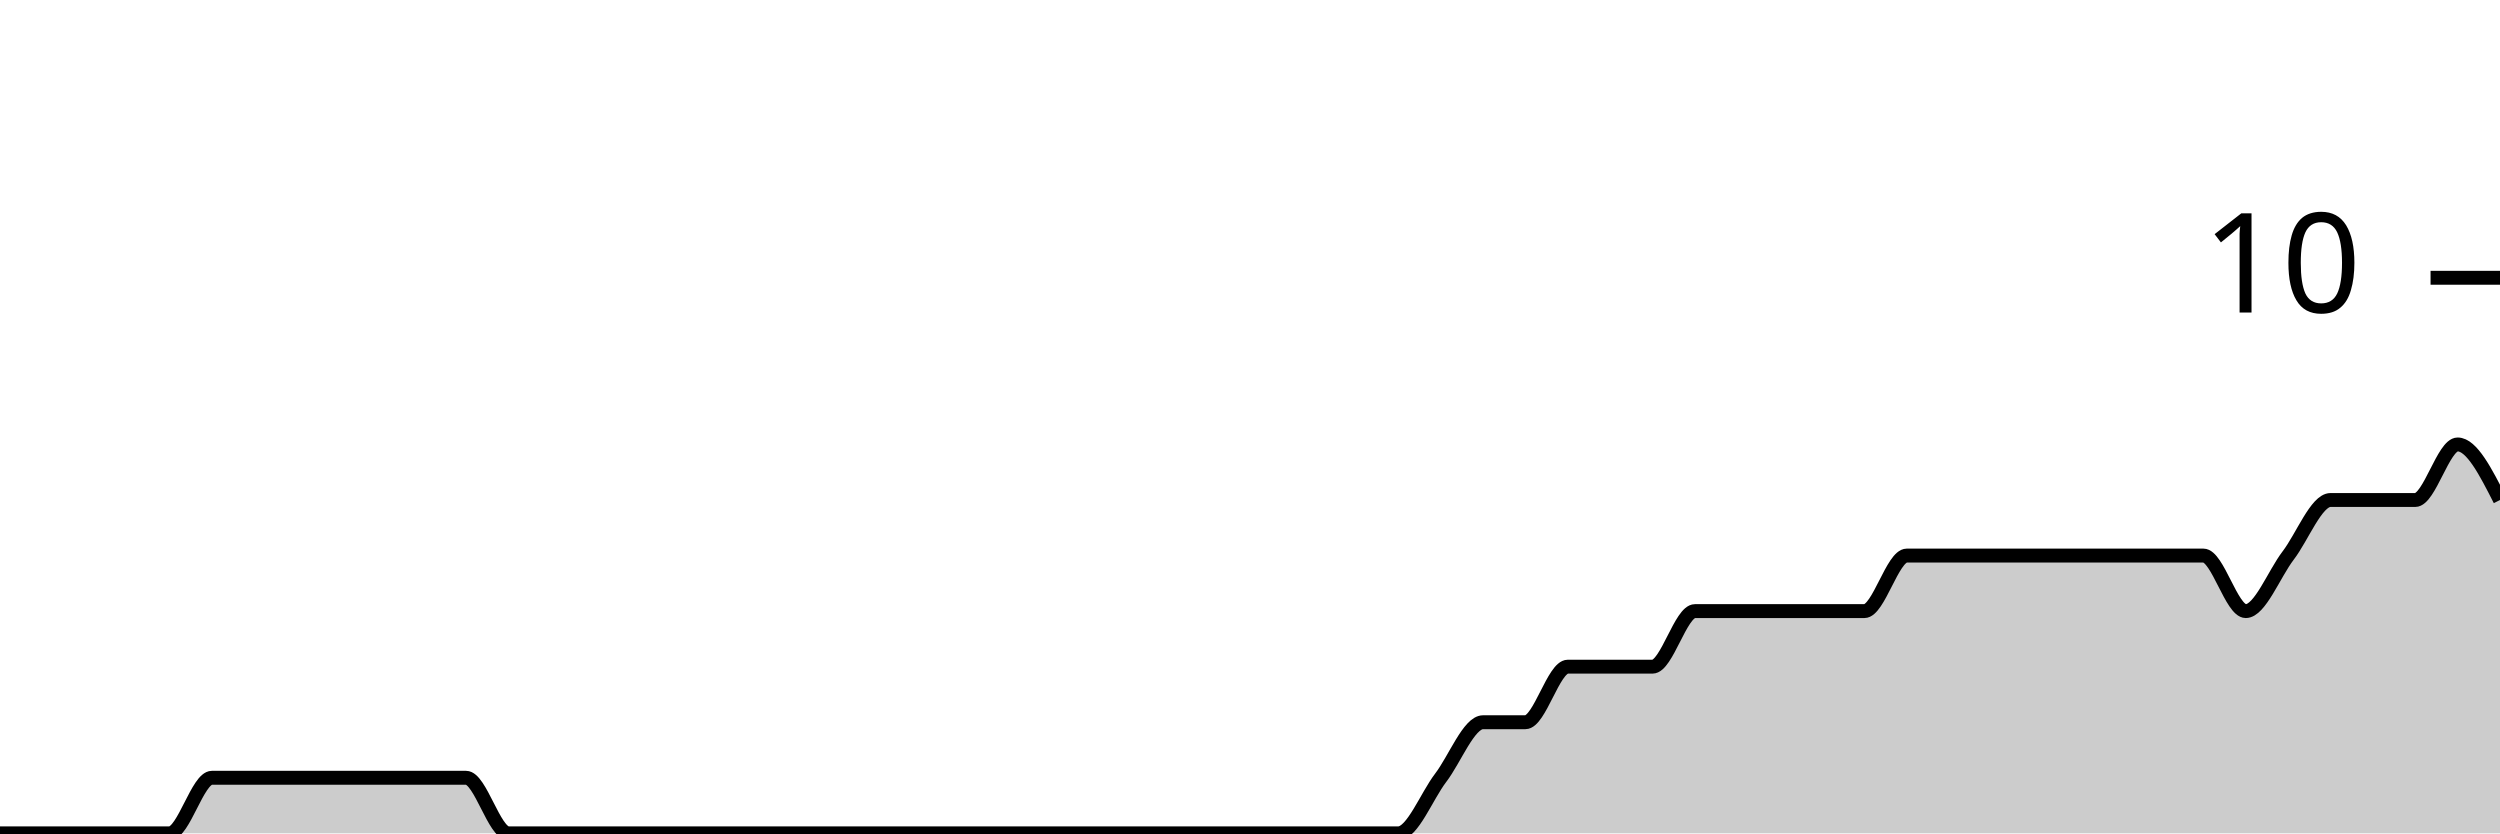
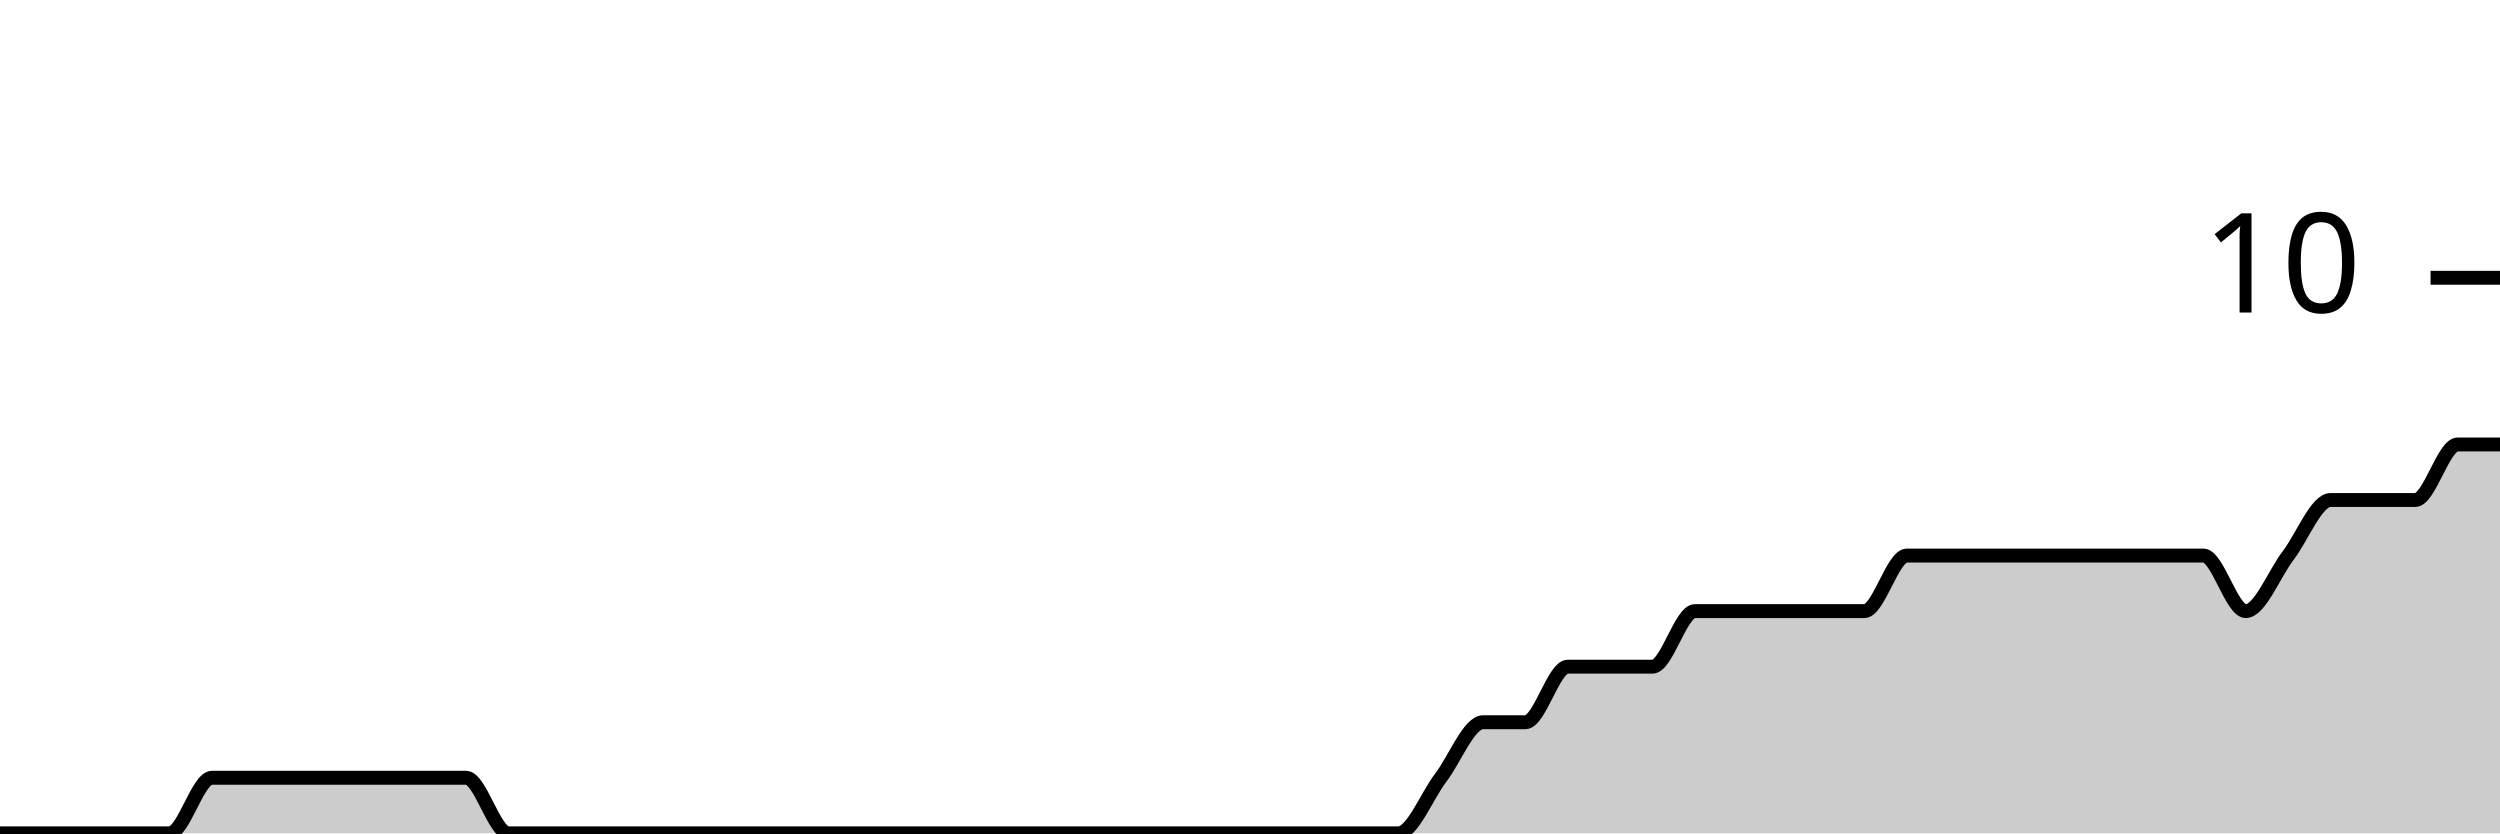
<svg xmlns="http://www.w3.org/2000/svg" viewBox="0 0 180 60">
  <g transform="translate(0,20)">
-     <path class="area" fill="rgba(0, 0, 0, 0.2)" d="M0,40C1.017,40,2.034,40,3.051,40C4.068,40,5.085,40,6.102,40C7.119,40,8.136,40,9.153,40C10.169,40,11.186,40,12.203,40C13.22,40,14.237,36,15.254,36C16.271,36,17.288,36,18.305,36C19.322,36,20.339,36,21.356,36C22.373,36,23.39,36,24.407,36C25.424,36,26.441,36,27.458,36C28.475,36,29.492,36,30.508,36C31.525,36,32.542,36,33.559,36C34.576,36,35.593,40,36.61,40C37.627,40,38.644,40,39.661,40C40.678,40,41.695,40,42.712,40C43.729,40,44.746,40,45.763,40C46.78,40,47.797,40,48.814,40C49.831,40,50.847,40,51.864,40C52.881,40,53.898,40,54.915,40C55.932,40,56.949,40,57.966,40C58.983,40,60,40,61.017,40C62.034,40,63.051,40,64.068,40C65.085,40,66.102,40,67.119,40C68.136,40,69.153,40,70.169,40C71.186,40,72.203,40,73.22,40C74.237,40,75.254,40,76.271,40C77.288,40,78.305,40,79.322,40C80.339,40,81.356,40,82.373,40C83.39,40,84.407,40,85.424,40C86.441,40,87.458,40,88.475,40C89.492,40,90.508,40,91.525,40C92.542,40,93.559,40,94.576,40C95.593,40,96.61,40,97.627,40C98.644,40,99.661,40,100.678,40C101.695,40,102.712,37.333,103.729,36C104.746,34.667,105.763,32,106.78,32C107.797,32,108.814,32,109.831,32C110.847,32,111.864,28,112.881,28C113.898,28,114.915,28,115.932,28C116.949,28,117.966,28,118.983,28C120,28,121.017,24,122.034,24C123.051,24,124.068,24,125.085,24C126.102,24,127.119,24,128.136,24C129.153,24,130.169,24,131.186,24C132.203,24,133.22,24,134.237,24C135.254,24,136.271,20,137.288,20C138.305,20,139.322,20,140.339,20C141.356,20,142.373,20,143.39,20C144.407,20,145.424,20,146.441,20C147.458,20,148.475,20,149.492,20C150.508,20,151.525,20,152.542,20C153.559,20,154.576,20,155.593,20C156.61,20,157.627,20,158.644,20C159.661,20,160.678,24,161.695,24C162.712,24,163.729,21.333,164.746,20C165.763,18.667,166.78,16,167.797,16C168.814,16,169.831,16,170.847,16C171.864,16,172.881,16,173.898,16C174.915,16,175.932,12,176.949,12C177.966,12,178.983,14,180,16L180,40C178.983,40,177.966,40,176.949,40C175.932,40,174.915,40,173.898,40C172.881,40,171.864,40,170.847,40C169.831,40,168.814,40,167.797,40C166.78,40,165.763,40,164.746,40C163.729,40,162.712,40,161.695,40C160.678,40,159.661,40,158.644,40C157.627,40,156.61,40,155.593,40C154.576,40,153.559,40,152.542,40C151.525,40,150.508,40,149.492,40C148.475,40,147.458,40,146.441,40C145.424,40,144.407,40,143.39,40C142.373,40,141.356,40,140.339,40C139.322,40,138.305,40,137.288,40C136.271,40,135.254,40,134.237,40C133.22,40,132.203,40,131.186,40C130.169,40,129.153,40,128.136,40C127.119,40,126.102,40,125.085,40C124.068,40,123.051,40,122.034,40C121.017,40,120,40,118.983,40C117.966,40,116.949,40,115.932,40C114.915,40,113.898,40,112.881,40C111.864,40,110.847,40,109.831,40C108.814,40,107.797,40,106.78,40C105.763,40,104.746,40,103.729,40C102.712,40,101.695,40,100.678,40C99.661,40,98.644,40,97.627,40C96.61,40,95.593,40,94.576,40C93.559,40,92.542,40,91.525,40C90.508,40,89.492,40,88.475,40C87.458,40,86.441,40,85.424,40C84.407,40,83.39,40,82.373,40C81.356,40,80.339,40,79.322,40C78.305,40,77.288,40,76.271,40C75.254,40,74.237,40,73.22,40C72.203,40,71.186,40,70.169,40C69.153,40,68.136,40,67.119,40C66.102,40,65.085,40,64.068,40C63.051,40,62.034,40,61.017,40C60,40,58.983,40,57.966,40C56.949,40,55.932,40,54.915,40C53.898,40,52.881,40,51.864,40C50.847,40,49.831,40,48.814,40C47.797,40,46.78,40,45.763,40C44.746,40,43.729,40,42.712,40C41.695,40,40.678,40,39.661,40C38.644,40,37.627,40,36.61,40C35.593,40,34.576,40,33.559,40C32.542,40,31.525,40,30.508,40C29.492,40,28.475,40,27.458,40C26.441,40,25.424,40,24.407,40C23.39,40,22.373,40,21.356,40C20.339,40,19.322,40,18.305,40C17.288,40,16.271,40,15.254,40C14.237,40,13.22,40,12.203,40C11.186,40,10.169,40,9.153,40C8.136,40,7.119,40,6.102,40C5.085,40,4.068,40,3.051,40C2.034,40,1.017,40,0,40Z" />
-     <path class="line" stroke="black" fill="none" d="M0,40C1.017,40,2.034,40,3.051,40C4.068,40,5.085,40,6.102,40C7.119,40,8.136,40,9.153,40C10.169,40,11.186,40,12.203,40C13.22,40,14.237,36,15.254,36C16.271,36,17.288,36,18.305,36C19.322,36,20.339,36,21.356,36C22.373,36,23.39,36,24.407,36C25.424,36,26.441,36,27.458,36C28.475,36,29.492,36,30.508,36C31.525,36,32.542,36,33.559,36C34.576,36,35.593,40,36.61,40C37.627,40,38.644,40,39.661,40C40.678,40,41.695,40,42.712,40C43.729,40,44.746,40,45.763,40C46.78,40,47.797,40,48.814,40C49.831,40,50.847,40,51.864,40C52.881,40,53.898,40,54.915,40C55.932,40,56.949,40,57.966,40C58.983,40,60,40,61.017,40C62.034,40,63.051,40,64.068,40C65.085,40,66.102,40,67.119,40C68.136,40,69.153,40,70.169,40C71.186,40,72.203,40,73.22,40C74.237,40,75.254,40,76.271,40C77.288,40,78.305,40,79.322,40C80.339,40,81.356,40,82.373,40C83.39,40,84.407,40,85.424,40C86.441,40,87.458,40,88.475,40C89.492,40,90.508,40,91.525,40C92.542,40,93.559,40,94.576,40C95.593,40,96.61,40,97.627,40C98.644,40,99.661,40,100.678,40C101.695,40,102.712,37.333,103.729,36C104.746,34.667,105.763,32,106.78,32C107.797,32,108.814,32,109.831,32C110.847,32,111.864,28,112.881,28C113.898,28,114.915,28,115.932,28C116.949,28,117.966,28,118.983,28C120,28,121.017,24,122.034,24C123.051,24,124.068,24,125.085,24C126.102,24,127.119,24,128.136,24C129.153,24,130.169,24,131.186,24C132.203,24,133.22,24,134.237,24C135.254,24,136.271,20,137.288,20C138.305,20,139.322,20,140.339,20C141.356,20,142.373,20,143.39,20C144.407,20,145.424,20,146.441,20C147.458,20,148.475,20,149.492,20C150.508,20,151.525,20,152.542,20C153.559,20,154.576,20,155.593,20C156.61,20,157.627,20,158.644,20C159.661,20,160.678,24,161.695,24C162.712,24,163.729,21.333,164.746,20C165.763,18.667,166.78,16,167.797,16C168.814,16,169.831,16,170.847,16C171.864,16,172.881,16,173.898,16C174.915,16,175.932,12,176.949,12C177.966,12,178.983,14,180,16" />
+     <path class="area" fill="rgba(0, 0, 0, 0.2)" d="M0,40C1.017,40,2.034,40,3.051,40C4.068,40,5.085,40,6.102,40C7.119,40,8.136,40,9.153,40C10.169,40,11.186,40,12.203,40C13.22,40,14.237,36,15.254,36C16.271,36,17.288,36,18.305,36C19.322,36,20.339,36,21.356,36C22.373,36,23.39,36,24.407,36C25.424,36,26.441,36,27.458,36C28.475,36,29.492,36,30.508,36C31.525,36,32.542,36,33.559,36C34.576,36,35.593,40,36.61,40C37.627,40,38.644,40,39.661,40C40.678,40,41.695,40,42.712,40C43.729,40,44.746,40,45.763,40C46.78,40,47.797,40,48.814,40C49.831,40,50.847,40,51.864,40C52.881,40,53.898,40,54.915,40C55.932,40,56.949,40,57.966,40C58.983,40,60,40,61.017,40C62.034,40,63.051,40,64.068,40C65.085,40,66.102,40,67.119,40C68.136,40,69.153,40,70.169,40C71.186,40,72.203,40,73.22,40C74.237,40,75.254,40,76.271,40C77.288,40,78.305,40,79.322,40C80.339,40,81.356,40,82.373,40C83.39,40,84.407,40,85.424,40C86.441,40,87.458,40,88.475,40C89.492,40,90.508,40,91.525,40C92.542,40,93.559,40,94.576,40C95.593,40,96.61,40,97.627,40C98.644,40,99.661,40,100.678,40C101.695,40,102.712,37.333,103.729,36C104.746,34.667,105.763,32,106.78,32C107.797,32,108.814,32,109.831,32C110.847,32,111.864,28,112.881,28C113.898,28,114.915,28,115.932,28C116.949,28,117.966,28,118.983,28C120,28,121.017,24,122.034,24C123.051,24,124.068,24,125.085,24C126.102,24,127.119,24,128.136,24C129.153,24,130.169,24,131.186,24C132.203,24,133.22,24,134.237,24C135.254,24,136.271,20,137.288,20C138.305,20,139.322,20,140.339,20C141.356,20,142.373,20,143.39,20C144.407,20,145.424,20,146.441,20C147.458,20,148.475,20,149.492,20C150.508,20,151.525,20,152.542,20C153.559,20,154.576,20,155.593,20C156.61,20,157.627,20,158.644,20C159.661,20,160.678,24,161.695,24C162.712,24,163.729,21.333,164.746,20C165.763,18.667,166.78,16,167.797,16C168.814,16,169.831,16,170.847,16C171.864,16,172.881,16,173.898,16C174.915,16,175.932,12,176.949,12C177.966,12,178.983,12,180,12L180,40C178.983,40,177.966,40,176.949,40C175.932,40,174.915,40,173.898,40C172.881,40,171.864,40,170.847,40C169.831,40,168.814,40,167.797,40C166.78,40,165.763,40,164.746,40C163.729,40,162.712,40,161.695,40C160.678,40,159.661,40,158.644,40C157.627,40,156.61,40,155.593,40C154.576,40,153.559,40,152.542,40C151.525,40,150.508,40,149.492,40C148.475,40,147.458,40,146.441,40C145.424,40,144.407,40,143.39,40C142.373,40,141.356,40,140.339,40C139.322,40,138.305,40,137.288,40C136.271,40,135.254,40,134.237,40C133.22,40,132.203,40,131.186,40C130.169,40,129.153,40,128.136,40C127.119,40,126.102,40,125.085,40C124.068,40,123.051,40,122.034,40C121.017,40,120,40,118.983,40C117.966,40,116.949,40,115.932,40C114.915,40,113.898,40,112.881,40C111.864,40,110.847,40,109.831,40C108.814,40,107.797,40,106.78,40C105.763,40,104.746,40,103.729,40C102.712,40,101.695,40,100.678,40C99.661,40,98.644,40,97.627,40C96.61,40,95.593,40,94.576,40C93.559,40,92.542,40,91.525,40C90.508,40,89.492,40,88.475,40C87.458,40,86.441,40,85.424,40C84.407,40,83.39,40,82.373,40C81.356,40,80.339,40,79.322,40C78.305,40,77.288,40,76.271,40C75.254,40,74.237,40,73.22,40C72.203,40,71.186,40,70.169,40C69.153,40,68.136,40,67.119,40C66.102,40,65.085,40,64.068,40C63.051,40,62.034,40,61.017,40C60,40,58.983,40,57.966,40C56.949,40,55.932,40,54.915,40C53.898,40,52.881,40,51.864,40C50.847,40,49.831,40,48.814,40C47.797,40,46.78,40,45.763,40C44.746,40,43.729,40,42.712,40C41.695,40,40.678,40,39.661,40C38.644,40,37.627,40,36.61,40C35.593,40,34.576,40,33.559,40C32.542,40,31.525,40,30.508,40C29.492,40,28.475,40,27.458,40C26.441,40,25.424,40,24.407,40C23.39,40,22.373,40,21.356,40C20.339,40,19.322,40,18.305,40C17.288,40,16.271,40,15.254,40C14.237,40,13.22,40,12.203,40C11.186,40,10.169,40,9.153,40C8.136,40,7.119,40,6.102,40C5.085,40,4.068,40,3.051,40C2.034,40,1.017,40,0,40Z" />
+     <path class="line" stroke="black" fill="none" d="M0,40C1.017,40,2.034,40,3.051,40C4.068,40,5.085,40,6.102,40C7.119,40,8.136,40,9.153,40C10.169,40,11.186,40,12.203,40C13.22,40,14.237,36,15.254,36C16.271,36,17.288,36,18.305,36C19.322,36,20.339,36,21.356,36C22.373,36,23.39,36,24.407,36C25.424,36,26.441,36,27.458,36C28.475,36,29.492,36,30.508,36C31.525,36,32.542,36,33.559,36C34.576,36,35.593,40,36.61,40C37.627,40,38.644,40,39.661,40C40.678,40,41.695,40,42.712,40C43.729,40,44.746,40,45.763,40C46.78,40,47.797,40,48.814,40C49.831,40,50.847,40,51.864,40C52.881,40,53.898,40,54.915,40C55.932,40,56.949,40,57.966,40C58.983,40,60,40,61.017,40C62.034,40,63.051,40,64.068,40C65.085,40,66.102,40,67.119,40C68.136,40,69.153,40,70.169,40C71.186,40,72.203,40,73.22,40C74.237,40,75.254,40,76.271,40C77.288,40,78.305,40,79.322,40C80.339,40,81.356,40,82.373,40C83.39,40,84.407,40,85.424,40C86.441,40,87.458,40,88.475,40C89.492,40,90.508,40,91.525,40C92.542,40,93.559,40,94.576,40C95.593,40,96.61,40,97.627,40C98.644,40,99.661,40,100.678,40C101.695,40,102.712,37.333,103.729,36C104.746,34.667,105.763,32,106.78,32C107.797,32,108.814,32,109.831,32C110.847,32,111.864,28,112.881,28C113.898,28,114.915,28,115.932,28C116.949,28,117.966,28,118.983,28C120,28,121.017,24,122.034,24C123.051,24,124.068,24,125.085,24C126.102,24,127.119,24,128.136,24C129.153,24,130.169,24,131.186,24C132.203,24,133.22,24,134.237,24C135.254,24,136.271,20,137.288,20C138.305,20,139.322,20,140.339,20C141.356,20,142.373,20,143.39,20C144.407,20,145.424,20,146.441,20C147.458,20,148.475,20,149.492,20C150.508,20,151.525,20,152.542,20C153.559,20,154.576,20,155.593,20C156.61,20,157.627,20,158.644,20C159.661,20,160.678,24,161.695,24C162.712,24,163.729,21.333,164.746,20C165.763,18.667,166.78,16,167.797,16C168.814,16,169.831,16,170.847,16C171.864,16,172.881,16,173.898,16C174.915,16,175.932,12,176.949,12C177.966,12,178.983,12,180,12" />
    <path class="axis-ceiling" stroke-width="1" stroke="black" fill="none" d="M175,0L180,0" />
    <text class="axis-ceiling-label" font-family="sans-serif" text-anchor="end" font-size="10px" x="170" y="2.5">10</text>
  </g>
</svg>
